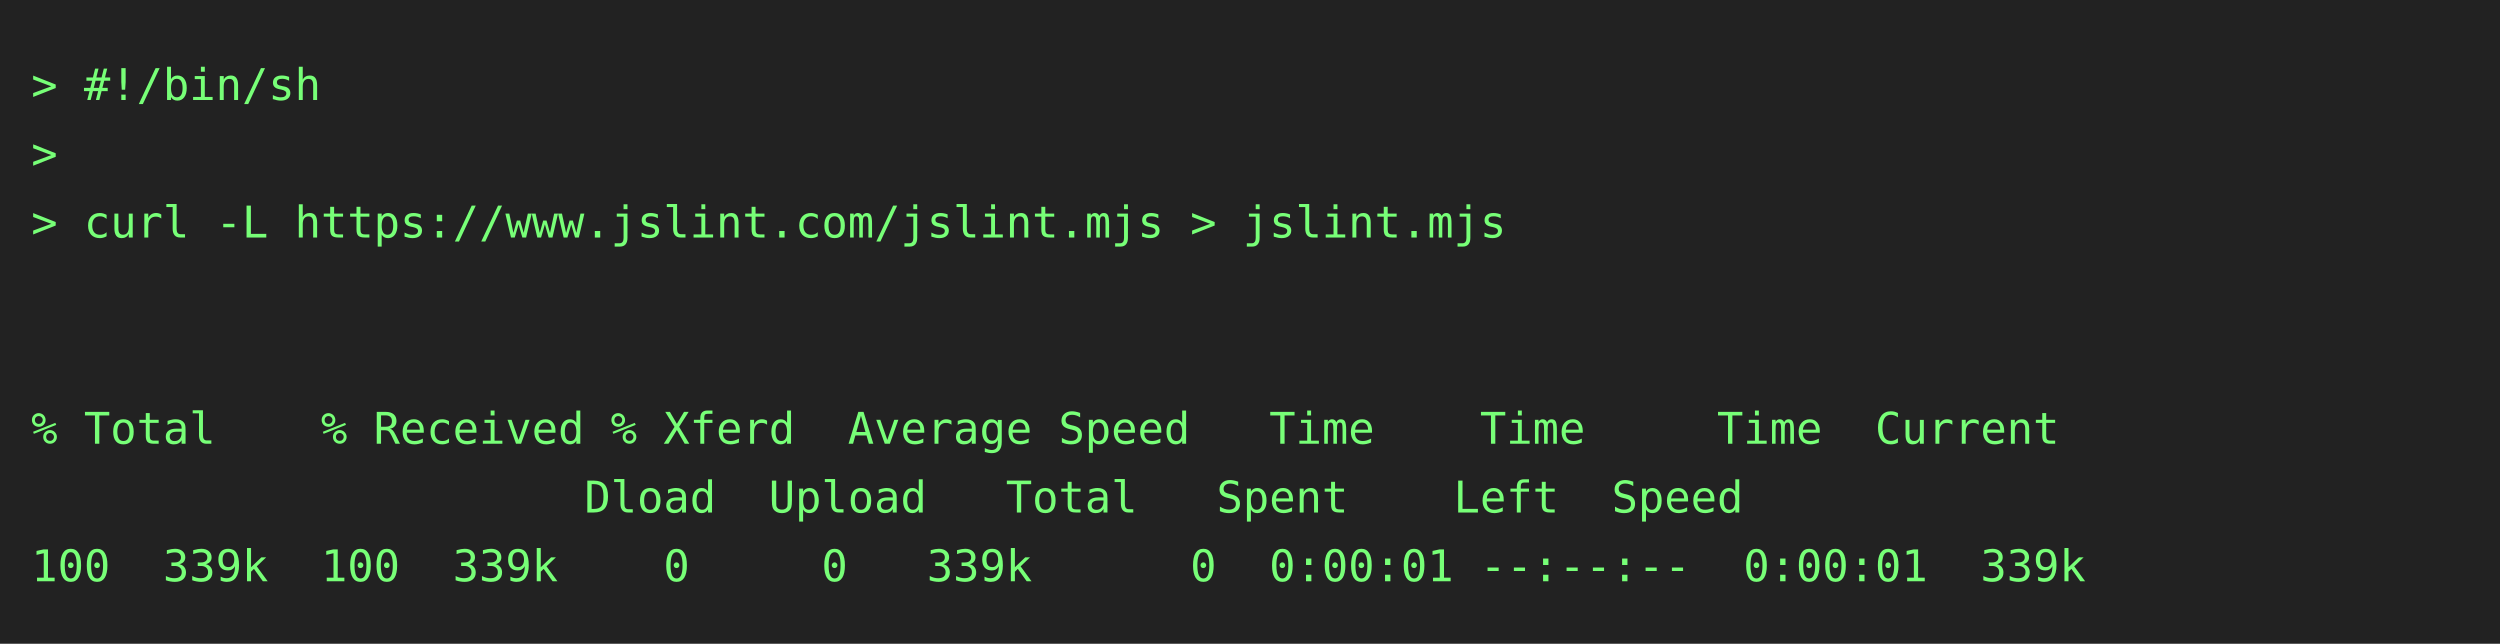
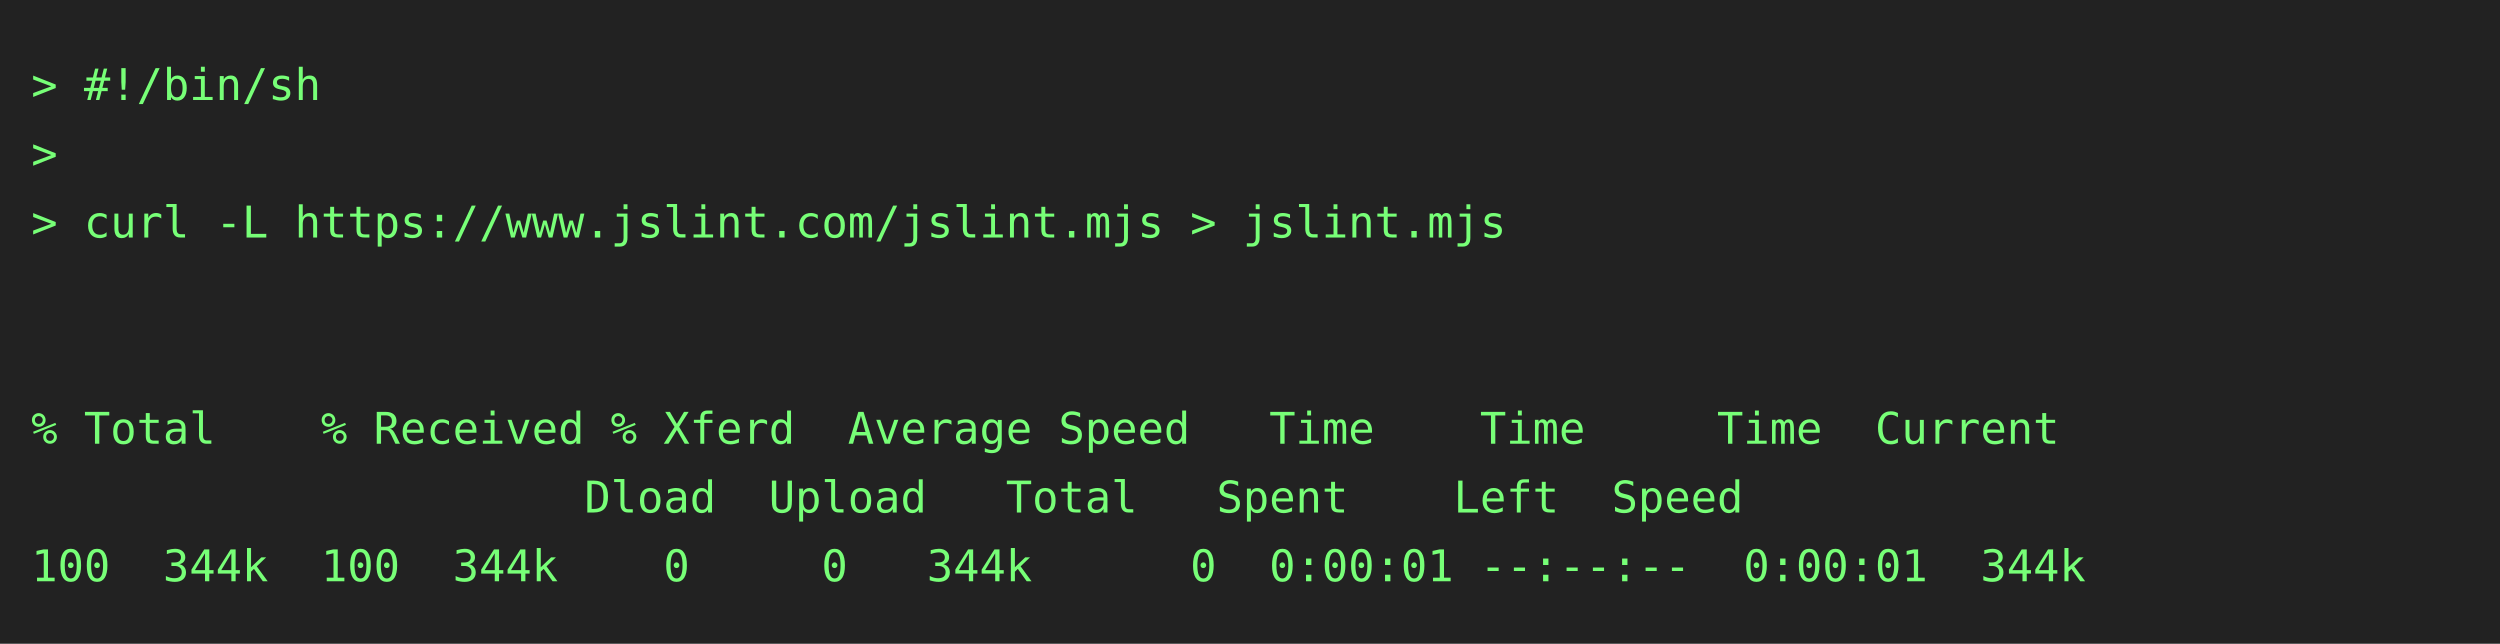
<svg xmlns="http://www.w3.org/2000/svg" height="206" width="800">
  <rect height="206" fill="#222" width="800" />
  <text fill="#7f7" font-family="consolas, menlo, monospace" font-size="14" xml:space="preserve">
    <tspan lengthAdjust="spacingAndGlyphs" textLength="768" x="10" y="32">&gt; #!/bin/sh                                                                                      </tspan>
    <tspan lengthAdjust="spacingAndGlyphs" textLength="768" x="10" y="54">&gt;                                                                                                </tspan>
    <tspan lengthAdjust="spacingAndGlyphs" textLength="768" x="10" y="76">&gt; curl -L https://www.jslint.com/jslint.mjs &gt; jslint.mjs                                         </tspan>
    <tspan lengthAdjust="spacingAndGlyphs" textLength="768" x="10" y="98">                                                                                                 </tspan>
    <tspan lengthAdjust="spacingAndGlyphs" textLength="768" x="10" y="120">                                                                                                 </tspan>
    <tspan lengthAdjust="spacingAndGlyphs" textLength="768" x="10" y="142">% Total    % Received % Xferd  Average Speed   Time    Time     Time  Current                    </tspan>
    <tspan lengthAdjust="spacingAndGlyphs" textLength="768" x="10" y="164">                     Dload  Upload   Total   Spent    Left  Speed                                </tspan>
-     <tspan lengthAdjust="spacingAndGlyphs" textLength="768" x="10" y="186">100  339k  100  339k    0     0   339k      0  0:00:01 --:--:--  0:00:01  339k                   </tspan>
+     <tspan lengthAdjust="spacingAndGlyphs" textLength="768" x="10" y="186">100  344k  100  344k    0     0   344k      0  0:00:01 --:--:--  0:00:01  344k                   </tspan>
  </text>
</svg>
